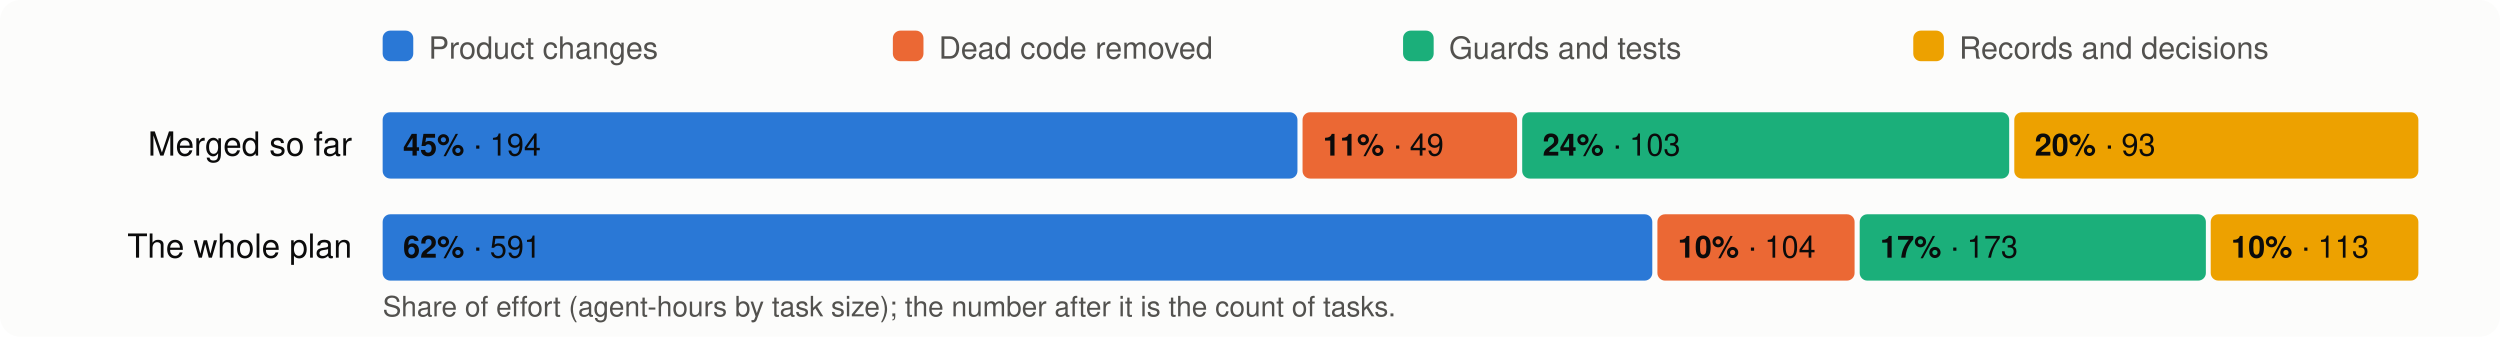
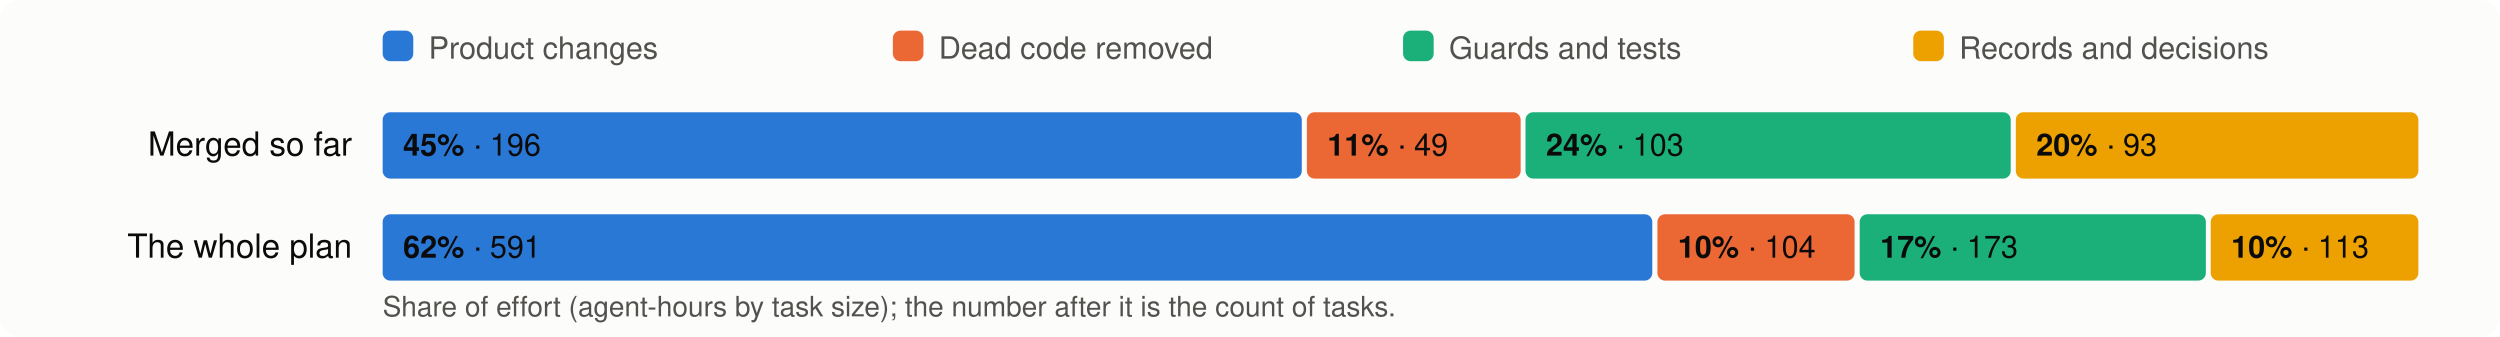
<svg xmlns="http://www.w3.org/2000/svg" viewBox="0 0 980 132" width="980" height="132" font-family="system-ui,-apple-system,Segoe UI,Helvetica,Arial,sans-serif" font-size="13">
  <rect width="980" height="132" rx="8" fill="#fcfcfb" />
  <rect x="150" y="12" width="12" height="12" rx="3" fill="#2a78d6" />
  <text x="168" y="23" fill="#52514e" font-size="12">Product changes</text>
  <rect x="350" y="12" width="12" height="12" rx="3" fill="#eb6834" />
  <text x="368" y="23" fill="#52514e" font-size="12">Dead code removed</text>
  <rect x="550" y="12" width="12" height="12" rx="3" fill="#1baf7a" />
  <text x="568" y="23" fill="#52514e" font-size="12">Guards and tests</text>
  <rect x="750" y="12" width="12" height="12" rx="3" fill="#eda100" />
  <text x="768" y="23" fill="#52514e" font-size="12">Records and decisions</text>
  <text x="138" y="61" text-anchor="end" fill="#0b0b0b">Merged so far</text>
-   <rect x="150.0" y="44" width="358.6" height="26" rx="3" fill="#2a78d6" />
+   <rect x="150.0" y="44" width="360.3" height="26" rx="3" fill="#2a78d6" />
  <text x="158.0" y="61" fill="#0b0b0b" font-size="12">
-     <tspan font-weight="600">45%</tspan> · 194</text>
-   <rect x="510.6" y="44" width="84.1" height="26" rx="3" fill="#eb6834" />
-   <text x="518.6" y="61" fill="#0b0b0b" font-size="12">
+     <tspan font-weight="600">45%</tspan> · 196</text>
+   <rect x="512.3" y="44" width="83.8" height="26" rx="3" fill="#eb6834" />
+   <text x="520.3" y="61" fill="#0b0b0b" font-size="12">
    <tspan font-weight="600">11%</tspan> · 49</text>
-   <rect x="596.7" y="44" width="190.9" height="26" rx="3" fill="#1baf7a" />
-   <text x="604.7" y="61" fill="#0b0b0b" font-size="12">
+   <rect x="598.0" y="44" width="190.2" height="26" rx="3" fill="#1baf7a" />
+   <text x="606.0" y="61" fill="#0b0b0b" font-size="12">
    <tspan font-weight="600">24%</tspan> · 103</text>
-   <rect x="789.6" y="44" width="158.4" height="26" rx="3" fill="#eda100" />
-   <text x="797.6" y="61" fill="#0b0b0b" font-size="12">
+   <rect x="790.2" y="44" width="157.8" height="26" rx="3" fill="#eda100" />
+   <text x="798.2" y="61" fill="#0b0b0b" font-size="12">
    <tspan font-weight="600">20%</tspan> · 93</text>
  <text x="138" y="101" text-anchor="end" fill="#0b0b0b">The whole plan</text>
  <rect x="150.0" y="84" width="497.7" height="26" rx="3" fill="#2a78d6" />
  <text x="158.0" y="101" fill="#0b0b0b" font-size="12">
    <tspan font-weight="600">62%</tspan> · 591</text>
  <rect x="649.7" y="84" width="77.3" height="26" rx="3" fill="#eb6834" />
  <text x="657.7" y="101" fill="#0b0b0b" font-size="12">
    <tspan font-weight="600">10%</tspan> · 104</text>
  <rect x="729.0" y="84" width="135.7" height="26" rx="3" fill="#1baf7a" />
  <text x="737.0" y="101" fill="#0b0b0b" font-size="12">
    <tspan font-weight="600">17%</tspan> · 173</text>
  <rect x="866.6" y="84" width="81.4" height="26" rx="3" fill="#eda100" />
  <text x="874.6" y="101" fill="#0b0b0b" font-size="12">
    <tspan font-weight="600">10%</tspan> · 113</text>
  <text x="150" y="124" fill="#52514e" font-size="11">Share of effort (agent-hours by task size); the number after it is the count of tasks.</text>
</svg>
